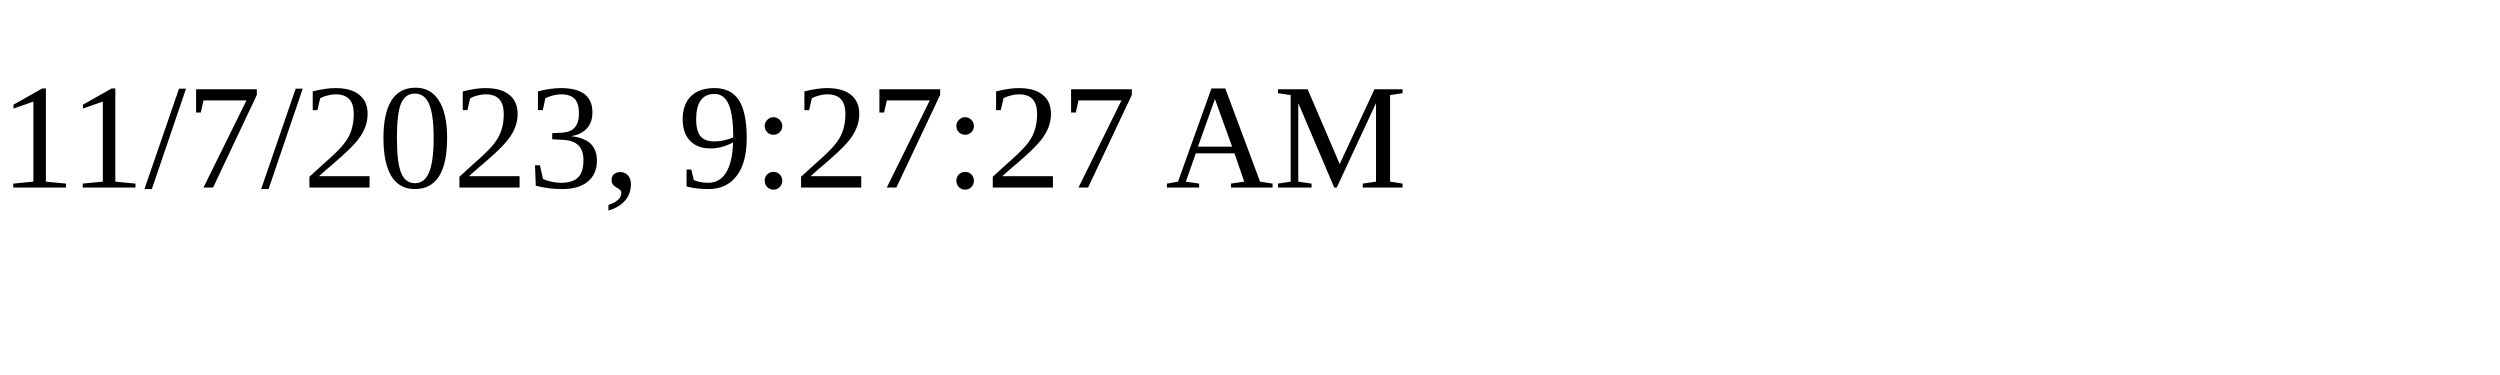
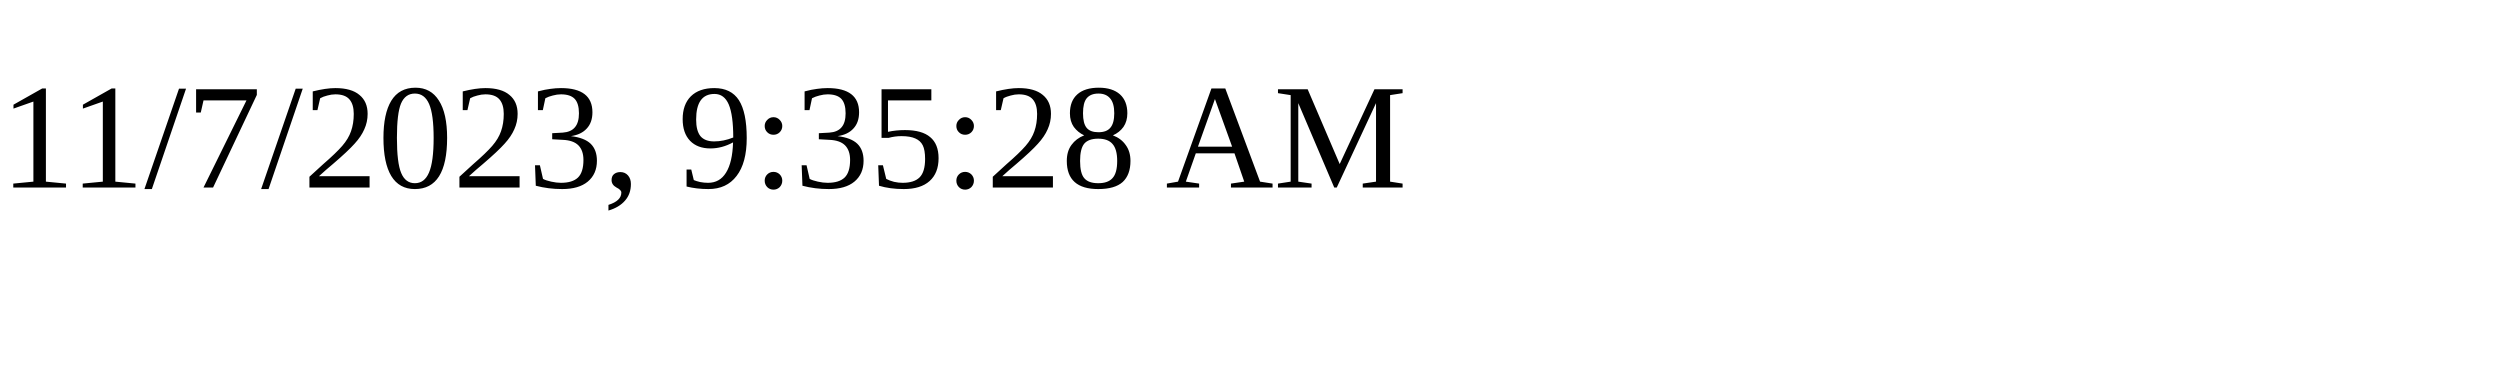
<svg xmlns="http://www.w3.org/2000/svg" height="30" width="200">
-   <text x="0" y="15">11/7/2023, 9:27:27 AM</text>
+   <text x="0" y="15">11/7/2023, 9:35:28 AM</text>
</svg>
